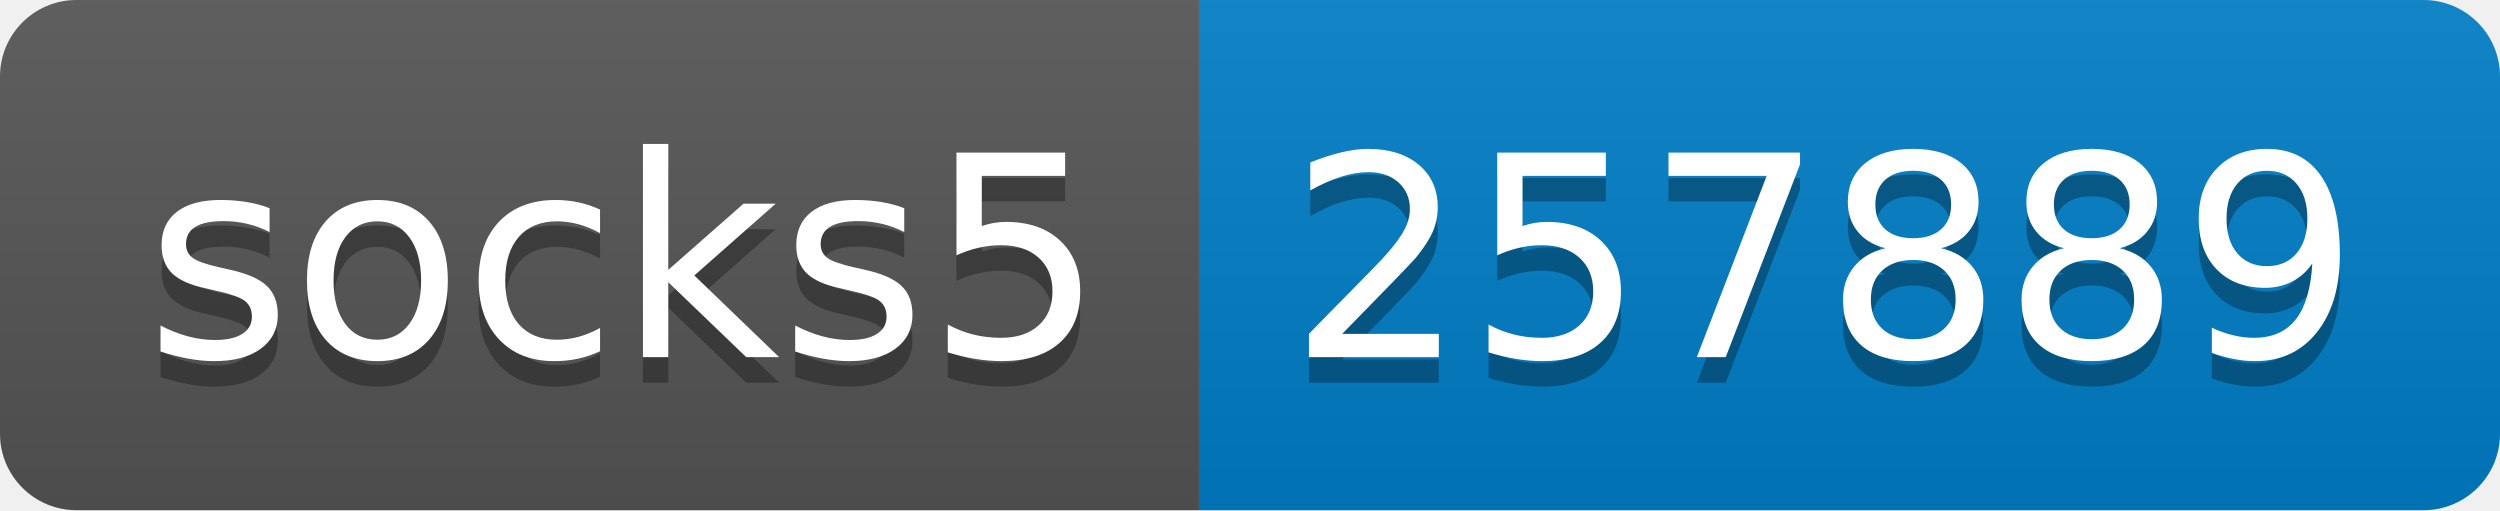
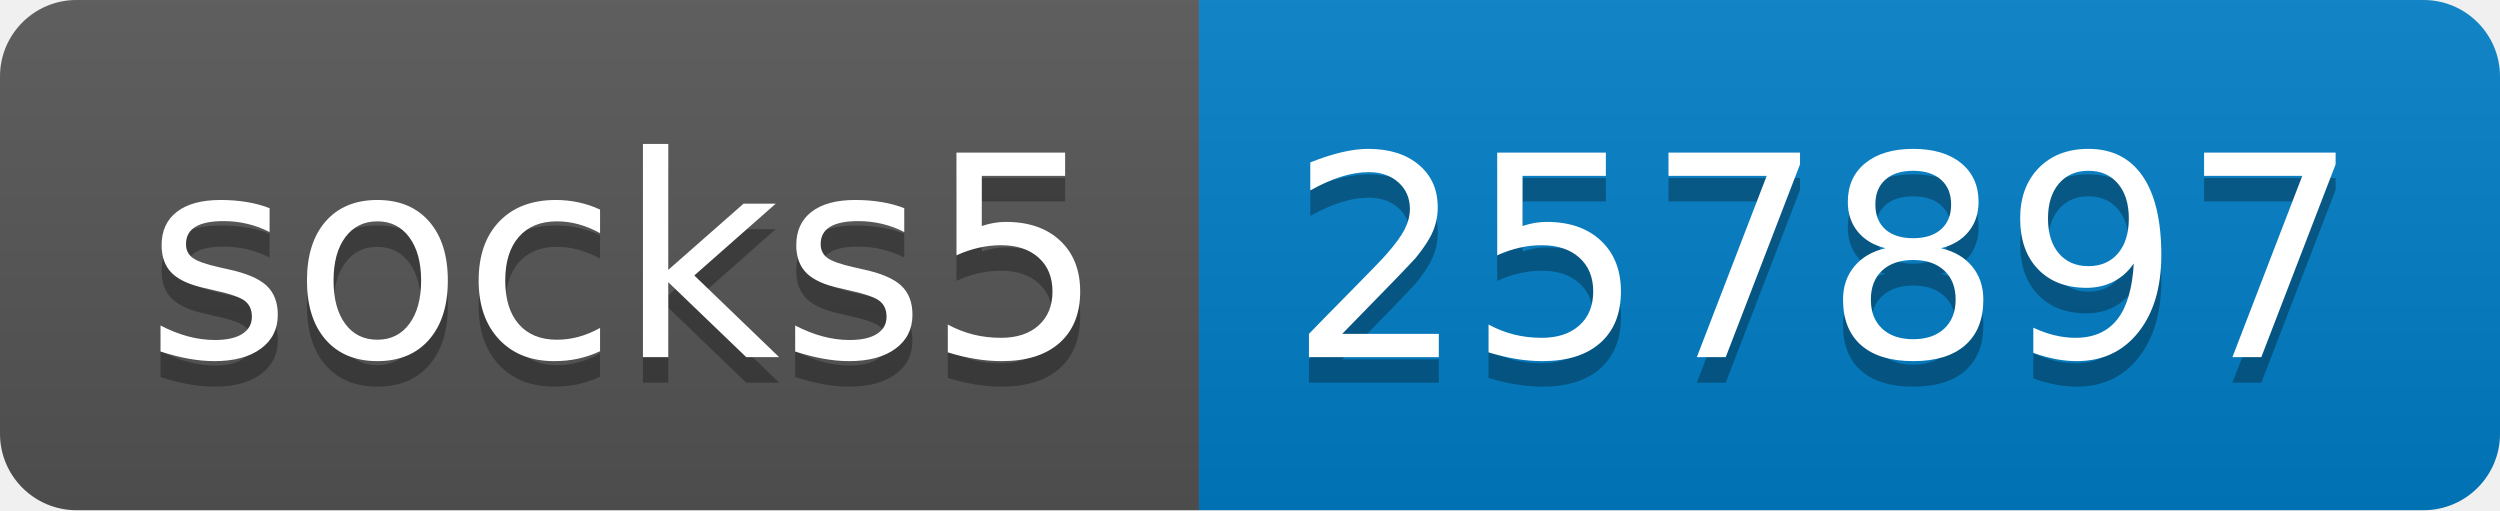
- <svg xmlns="http://www.w3.org/2000/svg" width="98" height="20" role="img" aria-label="socks5: 257889">
+ <svg xmlns="http://www.w3.org/2000/svg" width="98" height="20" role="img" aria-label="socks5: 257897">
  <linearGradient id="s" x2="0" y2="100%">
    <stop offset="0" stop-color="#bbb" stop-opacity=".1" />
    <stop offset="1" stop-opacity=".1" />
  </linearGradient>
  <clipPath id="r">
    <rect width="98" height="20" rx="3" fill="#fff" />
  </clipPath>
  <g clip-path="url(#r)">
    <rect width="47" height="20" fill="#555" />
    <rect x="47" width="51" height="20" fill="#007ec6" />
    <rect width="98" height="20" fill="url(#s)" />
  </g>
  <g fill="#fff" text-anchor="middle" font-family="Verdana,Geneva,DejaVu Sans,sans-serif" text-rendering="geometricPrecision" font-size="110">
    <text aria-hidden="true" x="245" y="150" fill="#010101" fill-opacity=".3" transform="scale(.1)" textLength="370">socks5</text>
    <text x="245" y="140" transform="scale(.1)" fill="#fff" textLength="370">socks5</text>
-     <text aria-hidden="true" x="715" y="150" fill="#010101" fill-opacity=".3" transform="scale(.1)" textLength="410">257889</text>
-     <text x="715" y="140" transform="scale(.1)" fill="#fff" textLength="410">257889</text>
+     <text aria-hidden="true" x="715" y="150" fill="#010101" fill-opacity=".3" transform="scale(.1)" textLength="410">257897</text>
+     <text x="715" y="140" transform="scale(.1)" fill="#fff" textLength="410">257897</text>
  </g>
</svg>
